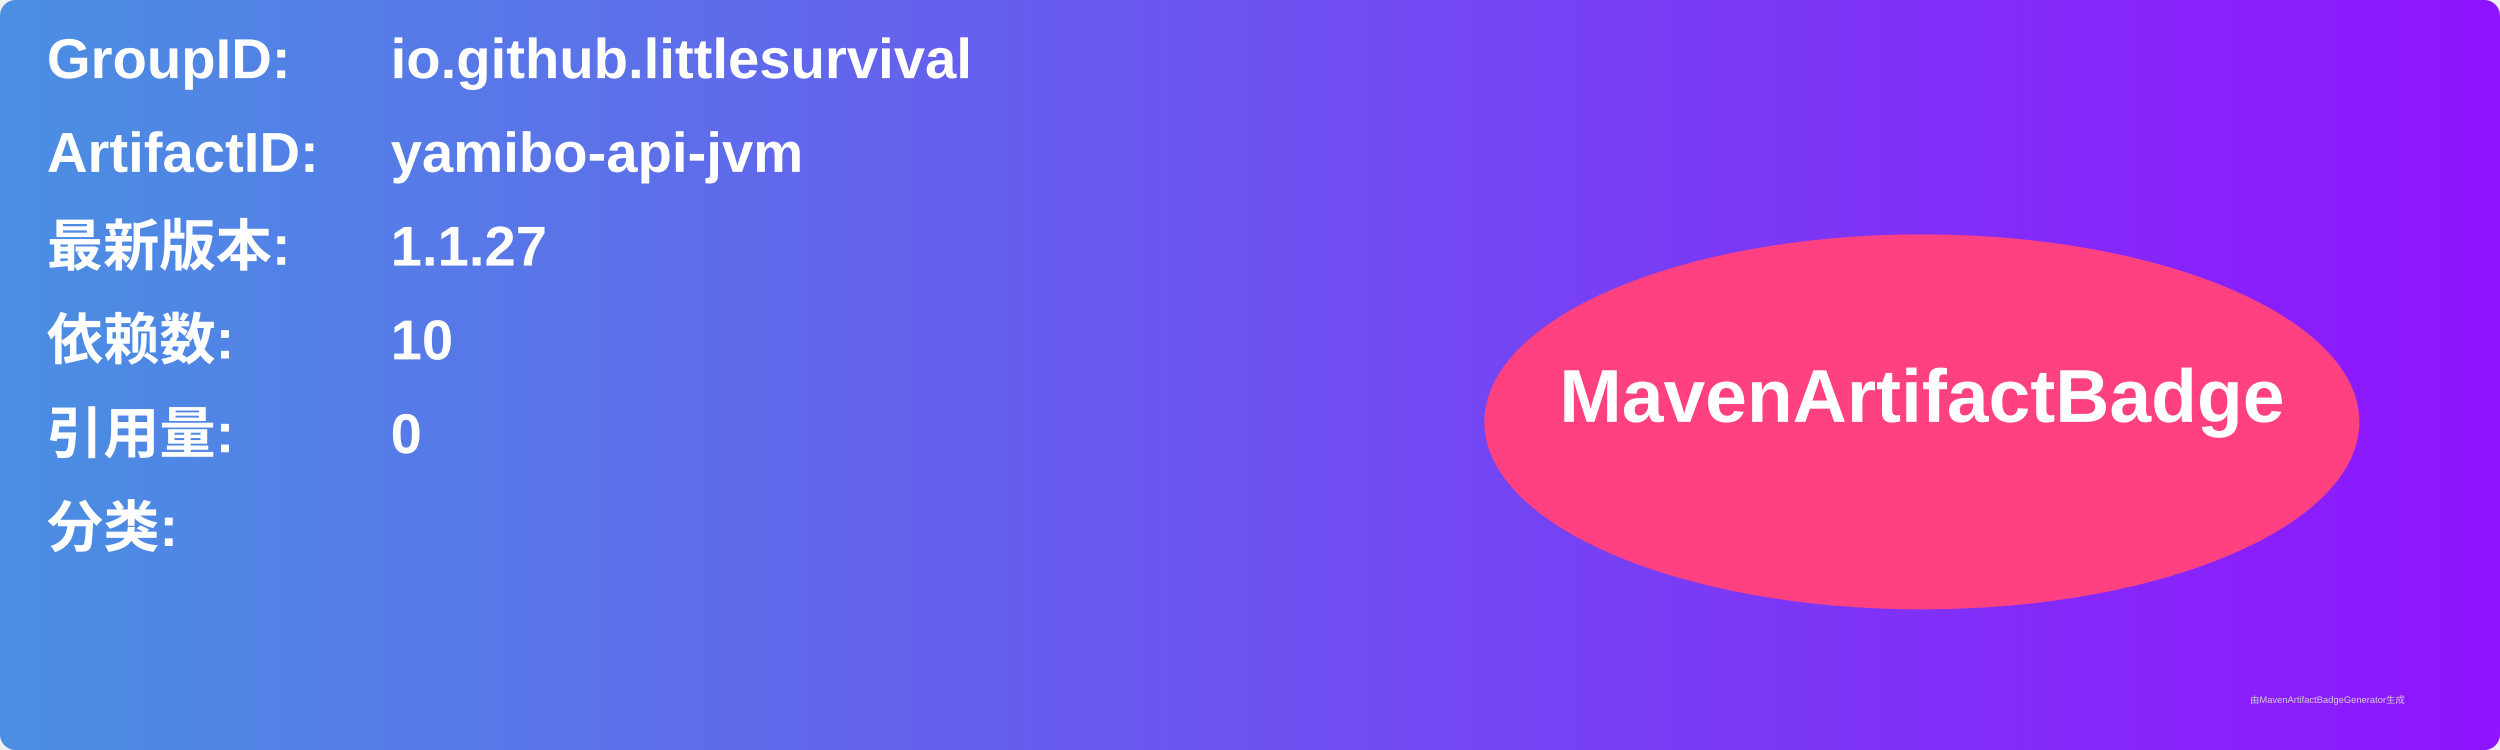
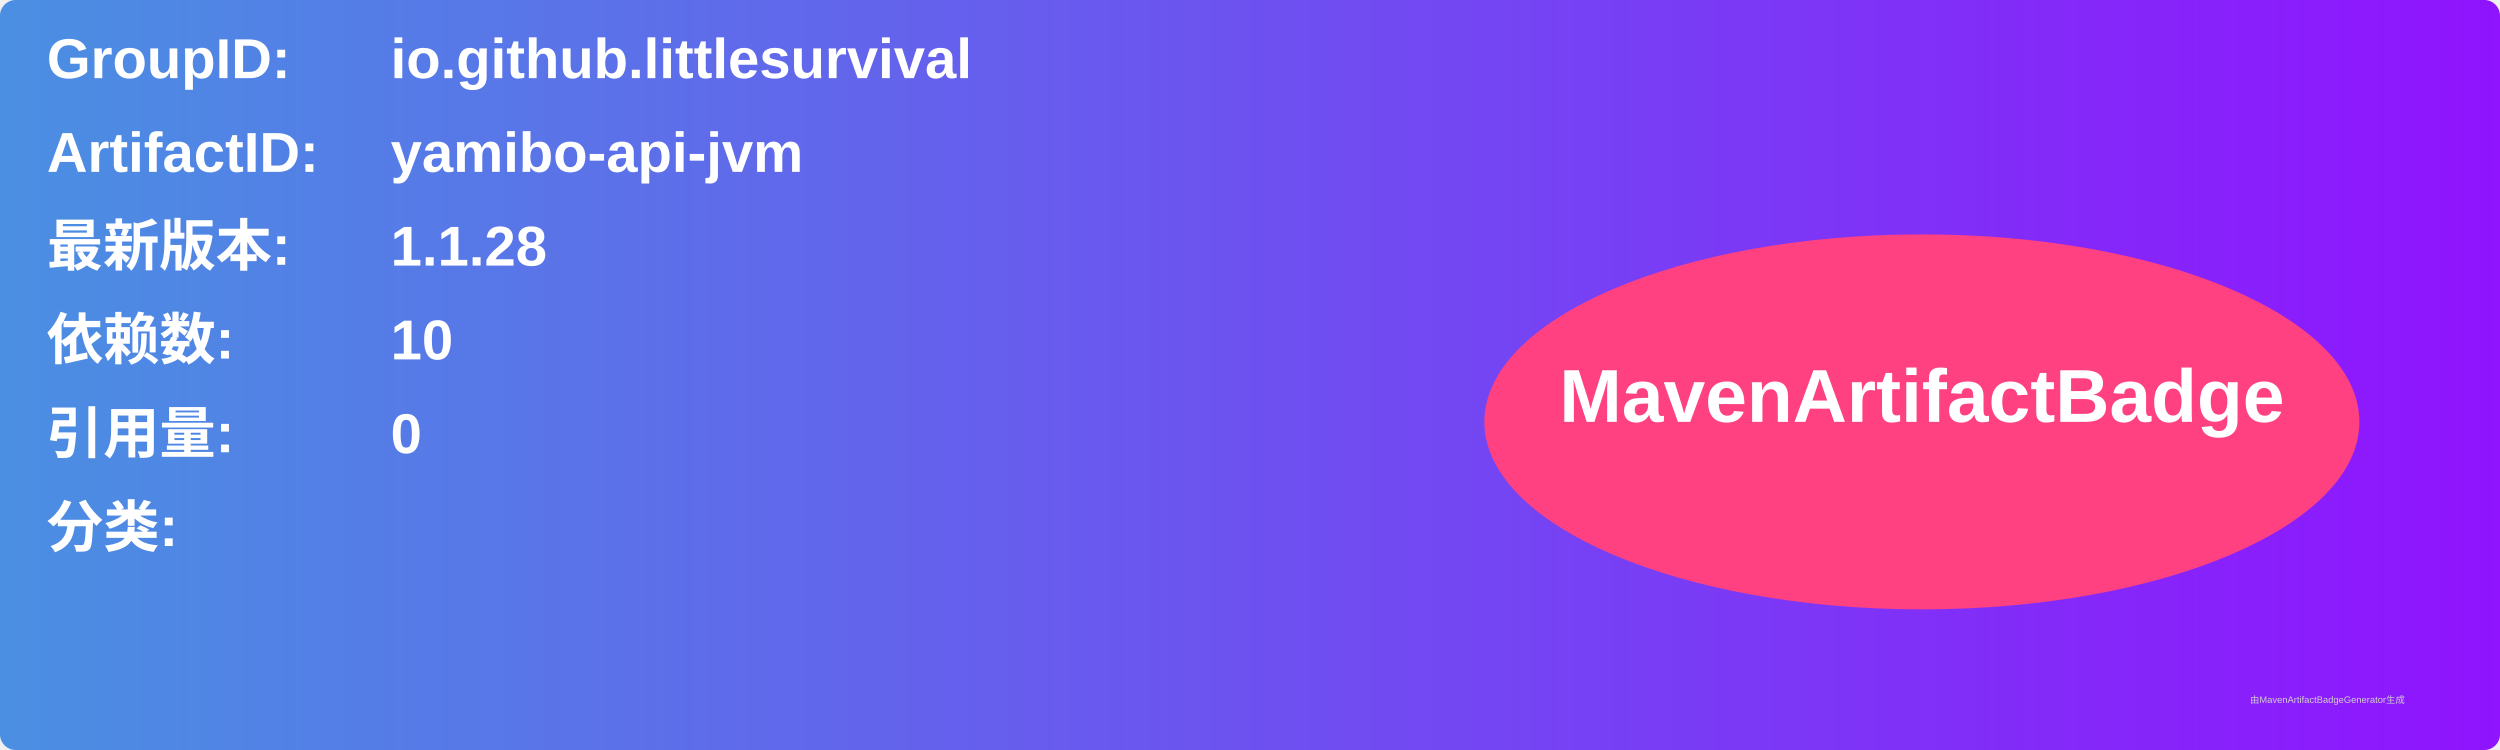
<svg xmlns="http://www.w3.org/2000/svg" width="800" height="240" viewBox="0 0 800 240">
  <linearGradient id="grad" x1="0%" y1="0%" x2="100%" y2="0%">
    <stop offset="0%" stop-color="#4a90e2" />
    <stop offset="100%" stop-color="#9013fe" />
  </linearGradient>
  <rect width="100%" height="100%" rx="5" ry="5" fill="url(#grad)" />
  <g transform="translate(15, 15)">
    <text x="0" y="10" font-family="Arial" font-size="18" fill="white" font-weight="bold" width="260">GroupID:</text>
    <text x="110" y="10" font-family="Arial" font-size="18" fill="white" font-weight="bold" width="460">io.github.littlesurvival</text>
    <text x="0" y="40" font-family="Arial" font-size="18" fill="white" font-weight="bold" width="260">ArtifactID:</text>
    <text x="110" y="40" font-family="Arial" font-size="18" fill="white" font-weight="bold" width="460">yamibo-api-jvm</text>
    <text x="0" y="70" font-family="Arial" font-size="18" fill="white" font-weight="bold">最新版本:</text>
    <text x="110" y="70" font-family="Arial" font-size="18" fill="white" font-weight="bold">
-       <tspan font-weight="bold">1.1.27</tspan>
+       <tspan font-weight="bold">1.1.28</tspan>
    </text>
    <text x="0" y="100" font-family="Arial" font-size="18" fill="white" font-weight="bold">依赖数: </text>
    <text x="110" y="100" font-family="Arial" font-size="18" fill="white">
      <tspan font-weight="bold">10</tspan>
    </text>
    <text x="0" y="130" font-family="Arial" font-size="18" fill="white" font-weight="bold">引用量: </text>
    <text x="110" y="130" font-family="Arial" font-size="18" fill="white">
      <tspan font-weight="bold">0</tspan>
    </text>
    <text x="0" y="160" font-family="Arial" font-size="18" fill="white" font-weight="bold">分类:</text>
    <text x="10" y="190" font-family="Arial" font-size="10" fill="white">
      <tspan font-weight="bold" />
    </text>
    <ellipse cx="600" cy="120" rx="140" ry="60" fill="#ff4081" />
    <text x="600" y="120" text-anchor="middle" font-family="Arial" font-size="24" fill="white" font-weight="bold">MavenArtifactBadge</text>
  </g>
  <text x="720" y="225" font-family="Arial" font-size="3" fill="#d0d0d0">由MavenArtifactBadgeGenerator生成</text>
</svg>
